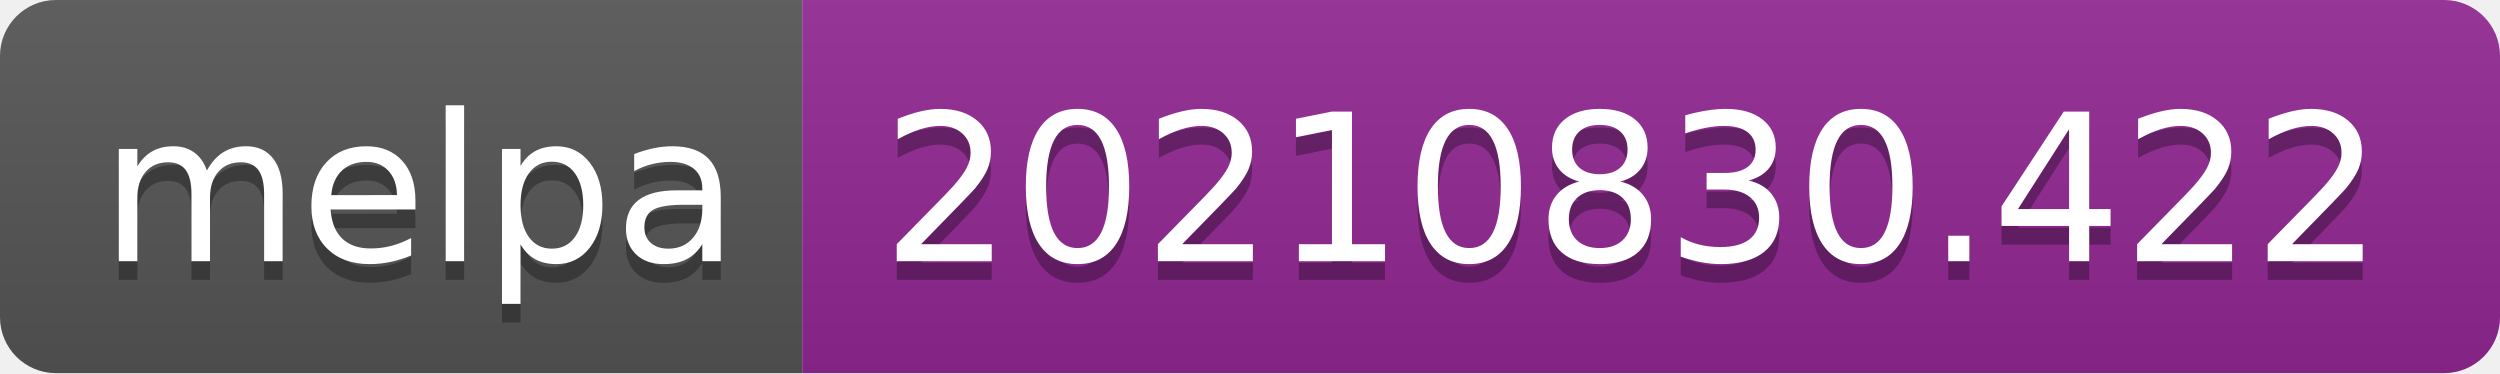
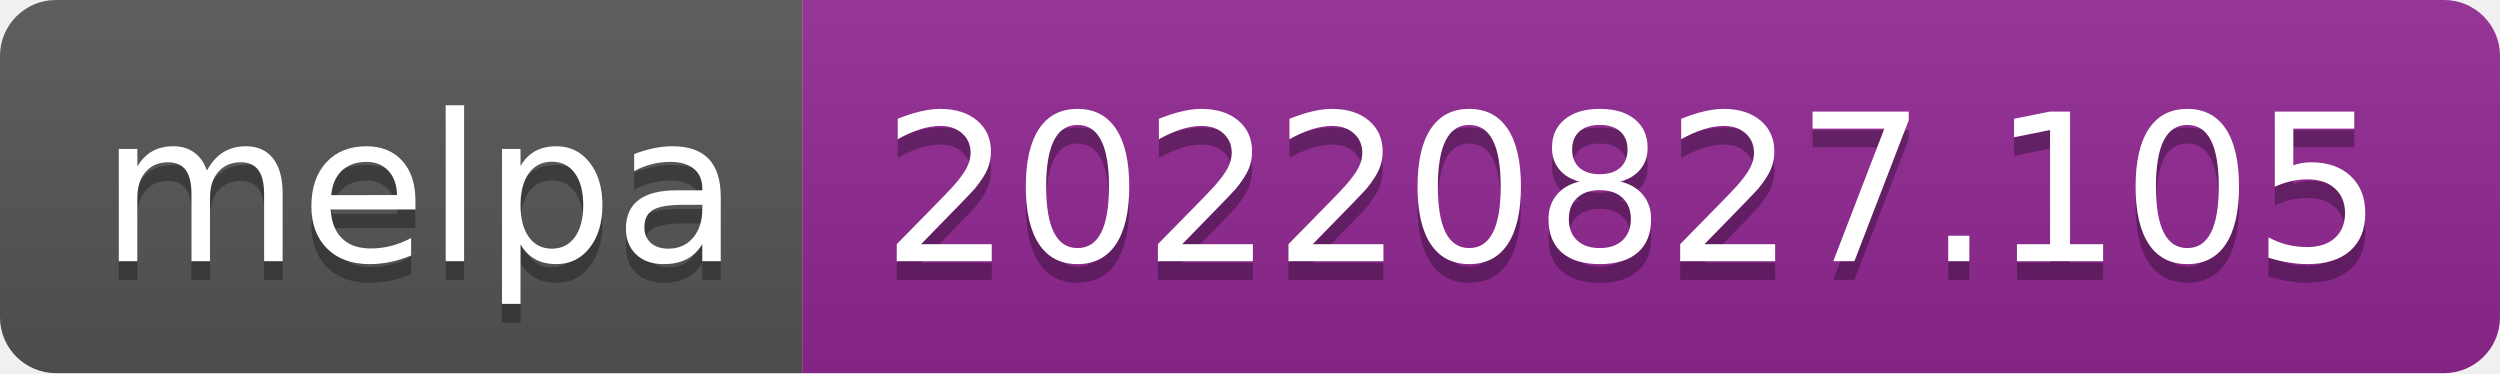
- <svg xmlns="http://www.w3.org/2000/svg" width="134" height="20" role="img" aria-label="melpa: 20210830.422">
+ <svg xmlns="http://www.w3.org/2000/svg" width="134" height="20" role="img" aria-label="melpa: 20220827.105">
  <linearGradient id="s" x2="0" y2="100%">
    <stop offset="0" stop-color="#bbb" stop-opacity=".1" />
    <stop offset="1" stop-opacity=".1" />
  </linearGradient>
  <clipPath id="r">
    <rect width="134" height="20" rx="3" fill="#fff" />
  </clipPath>
  <g clip-path="url(#r)">
    <rect width="43" height="20" fill="#555" />
    <rect x="43" width="91" height="20" fill="#922793" />
    <rect width="134" height="20" fill="url(#s)" />
  </g>
  <g fill="#fff" text-anchor="middle" font-family="Verdana,Geneva,DejaVu Sans,sans-serif" text-rendering="geometricPrecision" font-size="110">
    <text aria-hidden="true" x="225" y="150" fill="#010101" fill-opacity=".3" transform="scale(.1)" textLength="330">melpa</text>
    <text x="225" y="140" transform="scale(.1)" fill="#fff" textLength="330">melpa</text>
-     <text aria-hidden="true" x="875" y="150" fill="#010101" fill-opacity=".3" transform="scale(.1)" textLength="810">20210830.422</text>
-     <text x="875" y="140" transform="scale(.1)" fill="#fff" textLength="810">20210830.422</text>
+     <text aria-hidden="true" x="875" y="150" fill="#010101" fill-opacity=".3" transform="scale(.1)" textLength="810">20220827.105</text>
+     <text x="875" y="140" transform="scale(.1)" fill="#fff" textLength="810">20220827.105</text>
  </g>
</svg>
